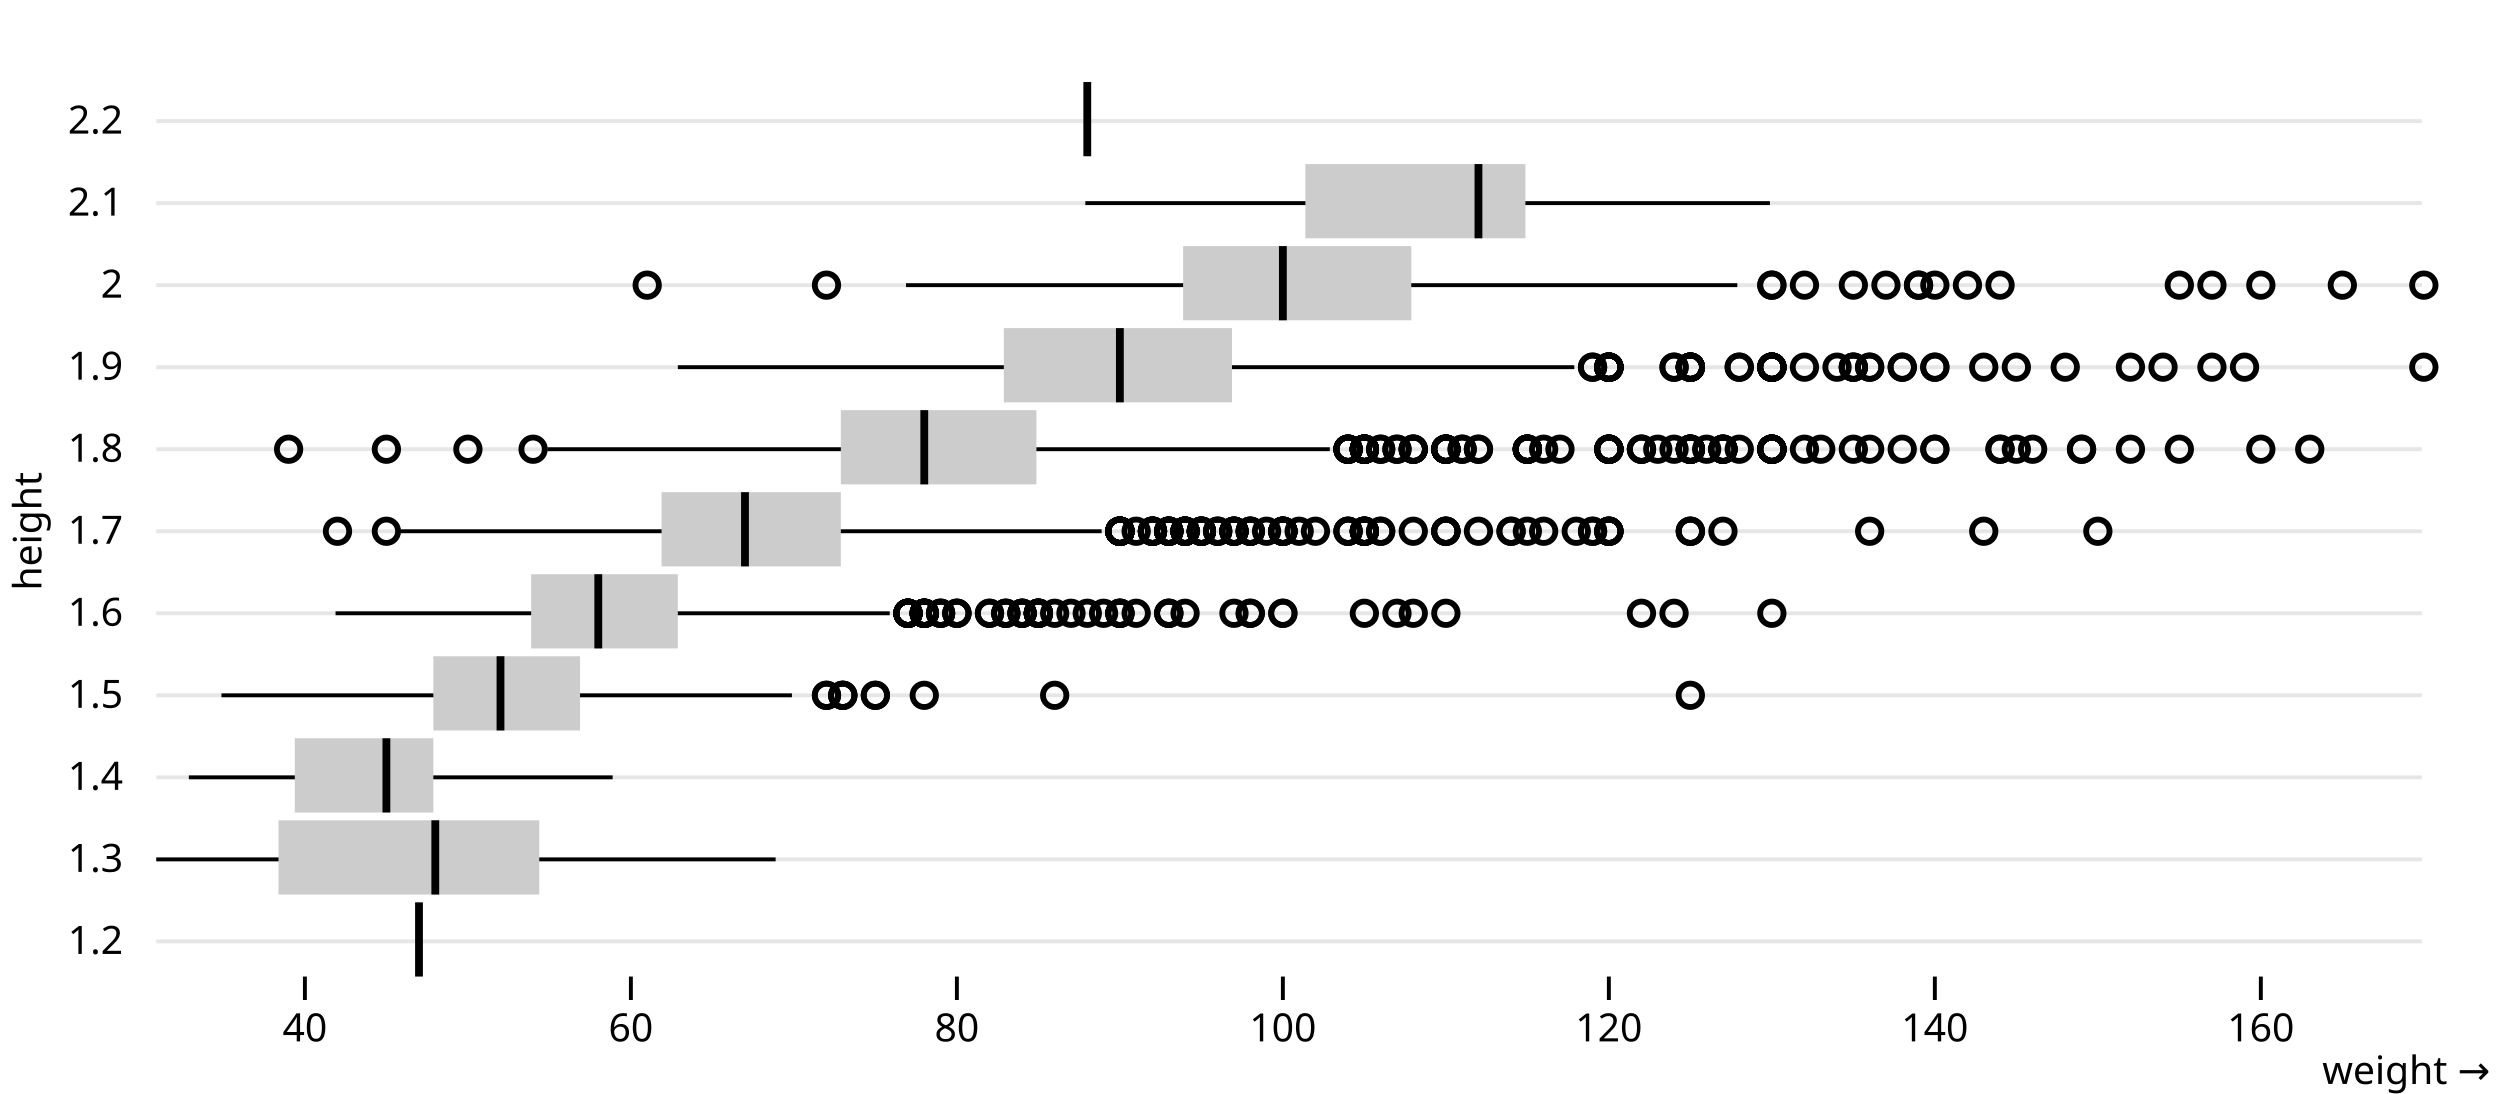
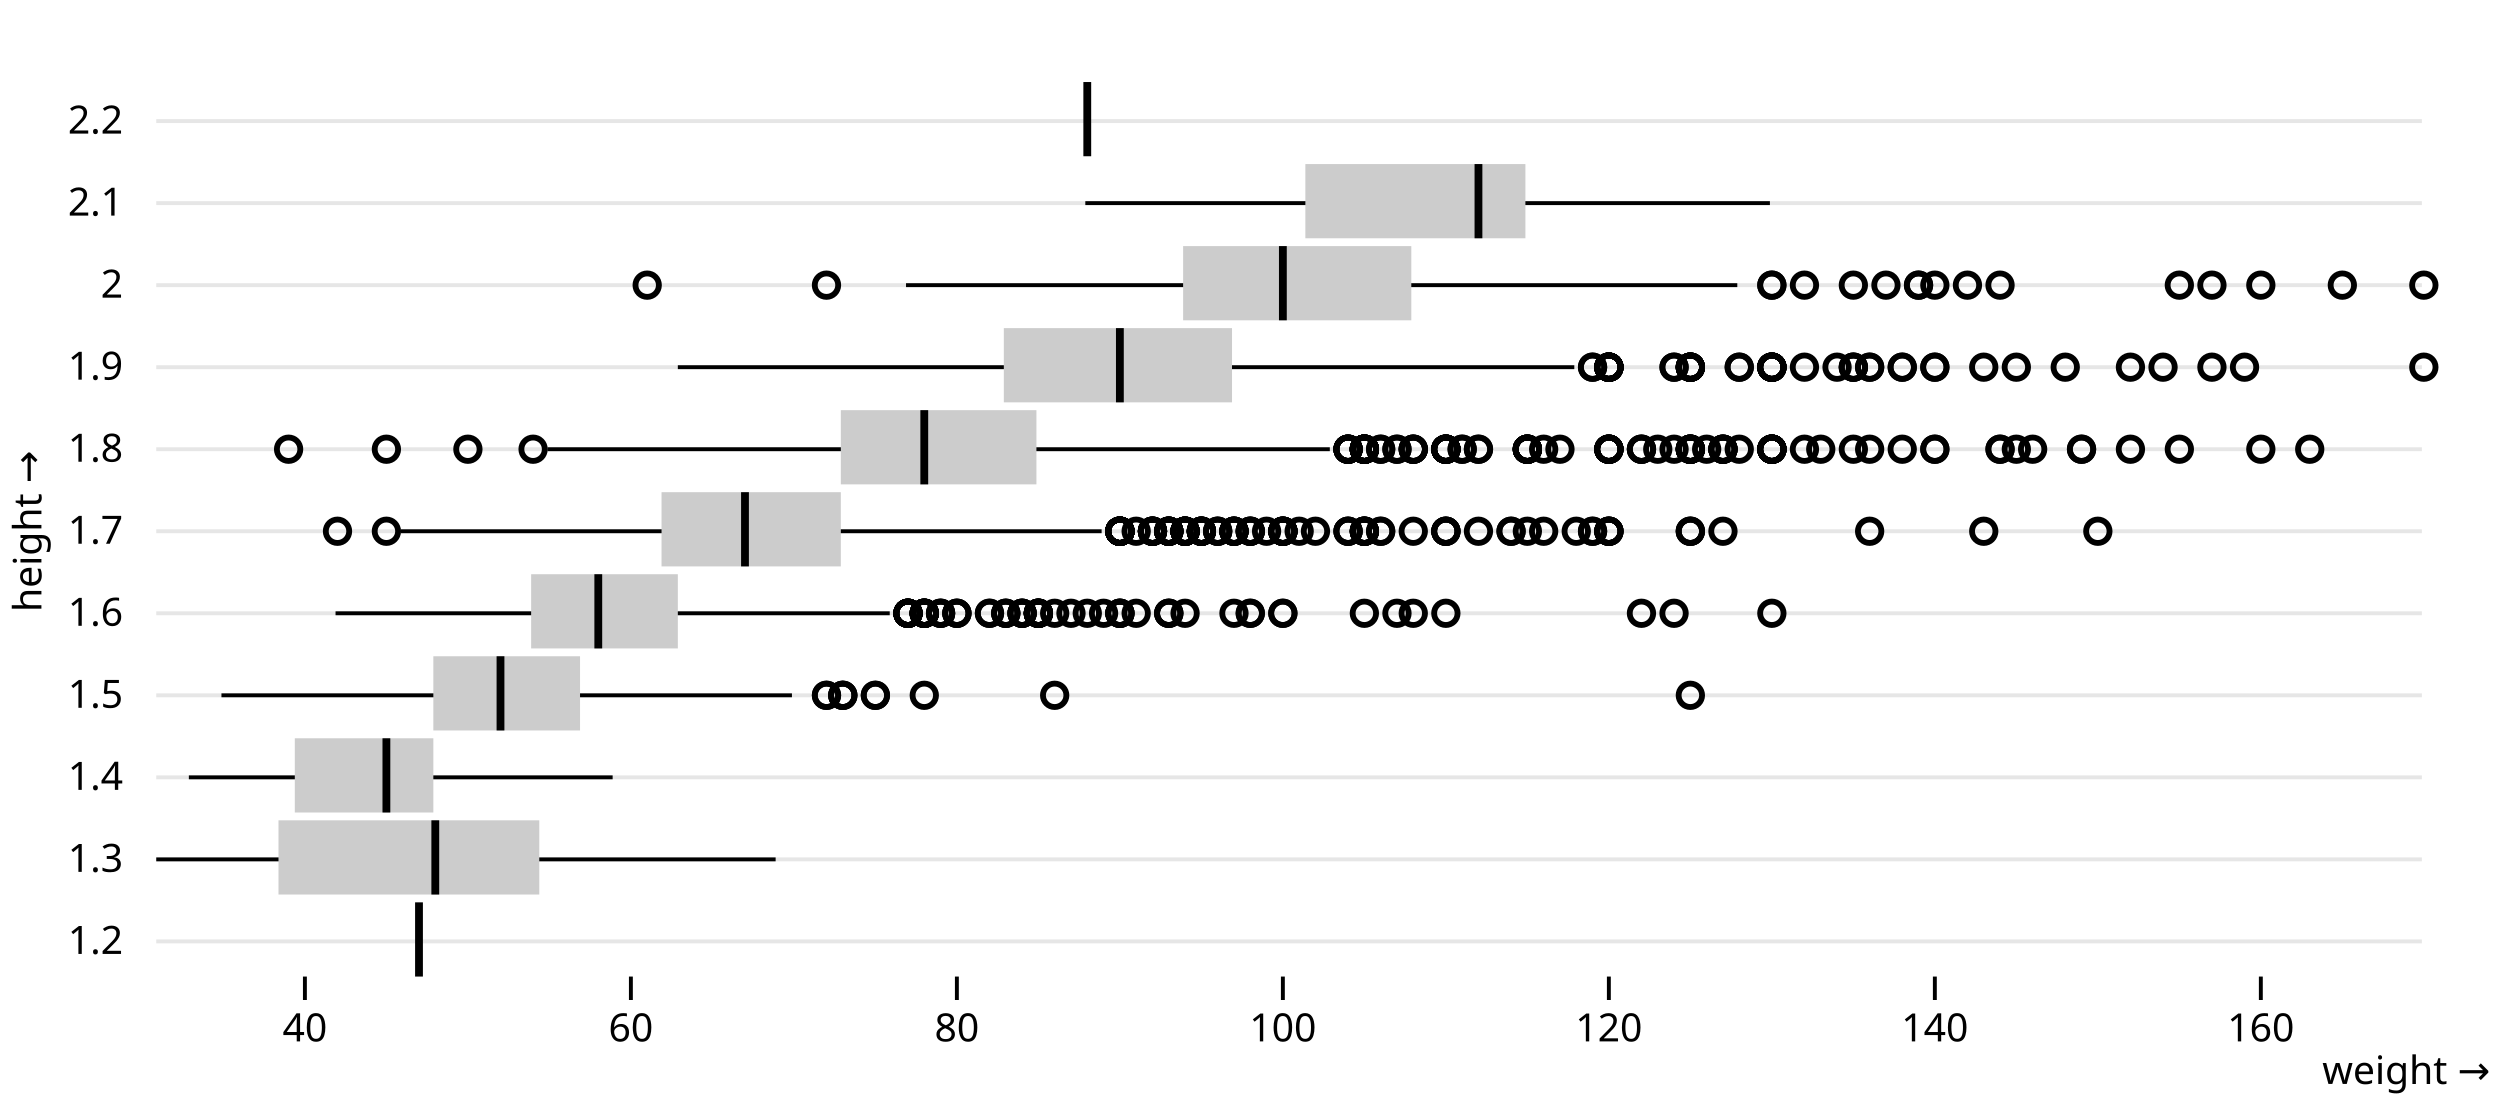
<svg xmlns="http://www.w3.org/2000/svg" class="plot" fill="currentColor" font-family="system-ui, sans-serif" font-size="10" text-anchor="middle" width="640" height="280" viewBox="0 0 640 280">
  <style>
    .plot {
      display: block;
      background: white;
      height: auto;
      height: intrinsic;
      max-width: 100%;
    }

    .plot text,
    .plot tspan {
      white-space: pre;
    }
  </style>
  <g aria-label="fy-grid" transform="translate(0,0.5)">
    <g stroke="currentColor" stroke-opacity="0.1" transform="translate(0,1)">
      <line x1="40" x2="620" y1="29.5" y2="29.5" />
    </g>
    <g stroke="currentColor" stroke-opacity="0.1" transform="translate(0,22)">
      <line x1="40" x2="620" y1="29.5" y2="29.5" />
    </g>
    <g stroke="currentColor" stroke-opacity="0.1" transform="translate(0,43)">
      <line x1="40" x2="620" y1="29.5" y2="29.5" />
    </g>
    <g stroke="currentColor" stroke-opacity="0.1" transform="translate(0,64)">
      <line x1="40" x2="620" y1="29.5" y2="29.5" />
    </g>
    <g stroke="currentColor" stroke-opacity="0.1" transform="translate(0,85)">
      <line x1="40" x2="620" y1="29.5" y2="29.5" />
    </g>
    <g stroke="currentColor" stroke-opacity="0.1" transform="translate(0,106)">
      <line x1="40" x2="620" y1="29.5" y2="29.5" />
    </g>
    <g stroke="currentColor" stroke-opacity="0.1" transform="translate(0,127)">
      <line x1="40" x2="620" y1="29.5" y2="29.5" />
    </g>
    <g stroke="currentColor" stroke-opacity="0.1" transform="translate(0,148)">
      <line x1="40" x2="620" y1="29.5" y2="29.5" />
    </g>
    <g stroke="currentColor" stroke-opacity="0.1" transform="translate(0,169)">
      <line x1="40" x2="620" y1="29.5" y2="29.5" />
    </g>
    <g stroke="currentColor" stroke-opacity="0.1" transform="translate(0,190)">
      <line x1="40" x2="620" y1="29.5" y2="29.5" />
    </g>
    <g stroke="currentColor" stroke-opacity="0.1" transform="translate(0,211)">
      <line x1="40" x2="620" y1="29.5" y2="29.5" />
    </g>
  </g>
  <g aria-label="fy-axis tick label" transform="translate(-8.5,0.5)">
    <g text-anchor="end" font-variant="tabular-nums" transform="translate(0,1)">
      <text y="0.32em" transform="translate(40,29.5)">2.2</text>
    </g>
    <g text-anchor="end" font-variant="tabular-nums" transform="translate(0,22)">
      <text y="0.32em" transform="translate(40,29.5)">2.1</text>
    </g>
    <g text-anchor="end" font-variant="tabular-nums" transform="translate(0,43)">
      <text y="0.32em" transform="translate(40,29.5)">2</text>
    </g>
    <g text-anchor="end" font-variant="tabular-nums" transform="translate(0,64)">
      <text y="0.32em" transform="translate(40,29.5)">1.9</text>
    </g>
    <g text-anchor="end" font-variant="tabular-nums" transform="translate(0,85)">
      <text y="0.32em" transform="translate(40,29.5)">1.8</text>
    </g>
    <g text-anchor="end" font-variant="tabular-nums" transform="translate(0,106)">
      <text y="0.32em" transform="translate(40,29.5)">1.7</text>
    </g>
    <g text-anchor="end" font-variant="tabular-nums" transform="translate(0,127)">
      <text y="0.32em" transform="translate(40,29.5)">1.6</text>
    </g>
    <g text-anchor="end" font-variant="tabular-nums" transform="translate(0,148)">
      <text y="0.32em" transform="translate(40,29.5)">1.5</text>
    </g>
    <g text-anchor="end" font-variant="tabular-nums" transform="translate(0,169)">
      <text y="0.32em" transform="translate(40,29.5)">1.4</text>
    </g>
    <g text-anchor="end" font-variant="tabular-nums" transform="translate(0,190)">
      <text y="0.32em" transform="translate(40,29.5)">1.3</text>
    </g>
    <g text-anchor="end" font-variant="tabular-nums" transform="translate(0,211)">
      <text y="0.32em" transform="translate(40,29.5)">1.2</text>
    </g>
  </g>
  <g aria-label="fy-axis label" transform="translate(-36.5,0.5)">
-     <text y="0.71em" transform="translate(40,135.5) rotate(-90)">height</text>
+     <text y="0.71em" transform="translate(40,135.5) rotate(-90)">height →</text>
  </g>
  <g aria-label="x-axis tick" transform="translate(0.5,0)">
    <g fill="none" stroke="currentColor" transform="translate(0,211)">
      <path transform="translate(77.55396,39)" d="M0,0L0,6" />
      <path transform="translate(161.0072,39)" d="M0,0L0,6" />
      <path transform="translate(244.4604,39)" d="M0,0L0,6" />
      <path transform="translate(327.9137,39)" d="M0,0L0,6" />
      <path transform="translate(411.3669,39)" d="M0,0L0,6" />
      <path transform="translate(494.8201,39)" d="M0,0L0,6" />
      <path transform="translate(578.2734,39)" d="M0,0L0,6" />
    </g>
  </g>
  <g aria-label="x-axis tick label" transform="translate(0.5,9.5)">
    <g font-variant="tabular-nums" transform="translate(0,211)">
      <text y="0.71em" transform="translate(77.55396,39)">40</text>
      <text y="0.71em" transform="translate(161.0072,39)">60</text>
      <text y="0.71em" transform="translate(244.4604,39)">80</text>
      <text y="0.71em" transform="translate(327.9137,39)">100</text>
      <text y="0.71em" transform="translate(411.3669,39)">120</text>
      <text y="0.71em" transform="translate(494.8201,39)">140</text>
      <text y="0.71em" transform="translate(578.2734,39)">160</text>
    </g>
  </g>
  <g aria-label="x-axis label" text-anchor="end" transform="translate(17.5,27.5)">
    <text transform="translate(620,250)">weight →</text>
  </g>
  <g aria-label="rule" transform="translate(0,0.5)">
    <g stroke="currentColor" transform="translate(0,1)">
      <line x1="277.842" x2="277.842" y1="29.5" y2="29.5" />
    </g>
    <g stroke="currentColor" transform="translate(0,22)">
      <line x1="277.842" x2="453.094" y1="29.5" y2="29.5" />
    </g>
    <g stroke="currentColor" transform="translate(0,43)">
      <line x1="231.942" x2="444.748" y1="29.5" y2="29.5" />
    </g>
    <g stroke="currentColor" transform="translate(0,64)">
      <line x1="173.525" x2="403.022" y1="29.5" y2="29.5" />
    </g>
    <g stroke="currentColor" transform="translate(0,85)">
      <line x1="140.144" x2="340.432" y1="29.5" y2="29.5" />
    </g>
    <g stroke="currentColor" transform="translate(0,106)">
      <line x1="102.59" x2="282.014" y1="29.5" y2="29.5" />
    </g>
    <g stroke="currentColor" transform="translate(0,127)">
      <line x1="85.899" x2="227.77" y1="29.5" y2="29.5" />
    </g>
    <g stroke="currentColor" transform="translate(0,148)">
      <line x1="56.691" x2="202.734" y1="29.5" y2="29.5" />
    </g>
    <g stroke="currentColor" transform="translate(0,169)">
      <line x1="48.345" x2="156.835" y1="29.5" y2="29.5" />
    </g>
    <g stroke="currentColor" transform="translate(0,190)">
      <line x1="40" x2="198.561" y1="29.5" y2="29.5" />
    </g>
    <g stroke="currentColor" transform="translate(0,211)">
      <line x1="106.763" x2="106.763" y1="29.5" y2="29.5" />
    </g>
  </g>
  <g aria-label="bar">
    <g fill="#ccc" transform="translate(0,1)">
      <rect x="277.842" width="0" y="20" height="19" />
    </g>
    <g fill="#ccc" transform="translate(0,22)">
      <rect x="334.173" width="56.331" y="20" height="19" />
    </g>
    <g fill="#ccc" transform="translate(0,43)">
      <rect x="302.878" width="58.417" y="20" height="19" />
    </g>
    <g fill="#ccc" transform="translate(0,64)">
      <rect x="256.978" width="58.417" y="20" height="19" />
    </g>
    <g fill="#ccc" transform="translate(0,85)">
      <rect x="215.252" width="50.072" y="20" height="19" />
    </g>
    <g fill="#ccc" transform="translate(0,106)">
      <rect x="169.353" width="45.899" y="20" height="19" />
    </g>
    <g fill="#ccc" transform="translate(0,127)">
      <rect x="135.971" width="37.554" y="20" height="19" />
    </g>
    <g fill="#ccc" transform="translate(0,148)">
      <rect x="110.935" width="37.554" y="20" height="19" />
    </g>
    <g fill="#ccc" transform="translate(0,169)">
      <rect x="75.468" width="35.468" y="20" height="19" />
    </g>
    <g fill="#ccc" transform="translate(0,190)">
      <rect x="71.295" width="66.763" y="20" height="19" />
    </g>
    <g fill="#ccc" transform="translate(0,211)">
      <rect x="106.763" width="0" y="20" height="19" />
    </g>
  </g>
  <g aria-label="tick" transform="translate(0.5,0)">
    <g stroke="currentColor" stroke-width="2" transform="translate(0,1)">
      <line x1="277.842" x2="277.842" y1="20" y2="39" />
    </g>
    <g stroke="currentColor" stroke-width="2" transform="translate(0,22)">
      <line x1="377.986" x2="377.986" y1="20" y2="39" />
    </g>
    <g stroke="currentColor" stroke-width="2" transform="translate(0,43)">
      <line x1="327.914" x2="327.914" y1="20" y2="39" />
    </g>
    <g stroke="currentColor" stroke-width="2" transform="translate(0,64)">
      <line x1="286.187" x2="286.187" y1="20" y2="39" />
    </g>
    <g stroke="currentColor" stroke-width="2" transform="translate(0,85)">
      <line x1="236.115" x2="236.115" y1="20" y2="39" />
    </g>
    <g stroke="currentColor" stroke-width="2" transform="translate(0,106)">
      <line x1="190.216" x2="190.216" y1="20" y2="39" />
    </g>
    <g stroke="currentColor" stroke-width="2" transform="translate(0,127)">
      <line x1="152.662" x2="152.662" y1="20" y2="39" />
    </g>
    <g stroke="currentColor" stroke-width="2" transform="translate(0,148)">
      <line x1="127.626" x2="127.626" y1="20" y2="39" />
    </g>
    <g stroke="currentColor" stroke-width="2" transform="translate(0,169)">
      <line x1="98.417" x2="98.417" y1="20" y2="39" />
    </g>
    <g stroke="currentColor" stroke-width="2" transform="translate(0,190)">
      <line x1="110.935" x2="110.935" y1="20" y2="39" />
    </g>
    <g stroke="currentColor" stroke-width="2" transform="translate(0,211)">
      <line x1="106.763" x2="106.763" y1="20" y2="39" />
    </g>
  </g>
  <g aria-label="dot" transform="translate(0.5,0.5)">
    <g fill="none" stroke="currentColor" stroke-width="1.5" transform="translate(0,43)">
      <circle cx="453.094" cy="29.5" r="3" />
      <circle cx="490.647" cy="29.5" r="3" />
      <circle cx="620" cy="29.5" r="3" />
      <circle cx="557.41" cy="29.5" r="3" />
      <circle cx="482.302" cy="29.5" r="3" />
      <circle cx="599.137" cy="29.5" r="3" />
      <circle cx="511.511" cy="29.5" r="3" />
      <circle cx="165.18" cy="29.5" r="3" />
      <circle cx="453.094" cy="29.5" r="3" />
      <circle cx="211.079" cy="29.5" r="3" />
      <circle cx="565.755" cy="29.5" r="3" />
      <circle cx="578.273" cy="29.5" r="3" />
      <circle cx="490.647" cy="29.5" r="3" />
      <circle cx="494.82" cy="29.5" r="3" />
      <circle cx="503.165" cy="29.5" r="3" />
      <circle cx="473.957" cy="29.5" r="3" />
      <circle cx="461.439" cy="29.5" r="3" />
    </g>
    <g fill="none" stroke="currentColor" stroke-width="1.5" transform="translate(0,64)">
      <circle cx="461.439" cy="29.5" r="3" />
      <circle cx="432.23" cy="29.5" r="3" />
      <circle cx="486.475" cy="29.5" r="3" />
      <circle cx="478.129" cy="29.5" r="3" />
      <circle cx="432.23" cy="29.5" r="3" />
      <circle cx="411.367" cy="29.5" r="3" />
      <circle cx="473.957" cy="29.5" r="3" />
      <circle cx="453.094" cy="29.5" r="3" />
      <circle cx="620" cy="29.5" r="3" />
      <circle cx="494.82" cy="29.5" r="3" />
      <circle cx="515.683" cy="29.5" r="3" />
      <circle cx="432.23" cy="29.5" r="3" />
      <circle cx="494.82" cy="29.5" r="3" />
      <circle cx="444.748" cy="29.5" r="3" />
      <circle cx="411.367" cy="29.5" r="3" />
      <circle cx="411.367" cy="29.5" r="3" />
      <circle cx="453.094" cy="29.5" r="3" />
      <circle cx="432.23" cy="29.5" r="3" />
      <circle cx="432.23" cy="29.5" r="3" />
      <circle cx="411.367" cy="29.5" r="3" />
      <circle cx="432.23" cy="29.5" r="3" />
      <circle cx="453.094" cy="29.5" r="3" />
      <circle cx="432.23" cy="29.5" r="3" />
      <circle cx="411.367" cy="29.5" r="3" />
      <circle cx="411.367" cy="29.5" r="3" />
      <circle cx="411.367" cy="29.5" r="3" />
      <circle cx="486.475" cy="29.5" r="3" />
      <circle cx="528.201" cy="29.5" r="3" />
      <circle cx="565.755" cy="29.5" r="3" />
      <circle cx="478.129" cy="29.5" r="3" />
      <circle cx="507.338" cy="29.5" r="3" />
      <circle cx="407.194" cy="29.5" r="3" />
      <circle cx="411.367" cy="29.5" r="3" />
      <circle cx="473.957" cy="29.5" r="3" />
      <circle cx="453.094" cy="29.5" r="3" />
      <circle cx="453.094" cy="29.5" r="3" />
      <circle cx="411.367" cy="29.5" r="3" />
      <circle cx="453.094" cy="29.5" r="3" />
      <circle cx="453.094" cy="29.5" r="3" />
      <circle cx="411.367" cy="29.5" r="3" />
      <circle cx="407.194" cy="29.5" r="3" />
      <circle cx="411.367" cy="29.5" r="3" />
      <circle cx="574.101" cy="29.5" r="3" />
      <circle cx="453.094" cy="29.5" r="3" />
      <circle cx="453.094" cy="29.5" r="3" />
      <circle cx="544.892" cy="29.5" r="3" />
      <circle cx="428.058" cy="29.5" r="3" />
      <circle cx="469.784" cy="29.5" r="3" />
      <circle cx="453.094" cy="29.5" r="3" />
      <circle cx="432.23" cy="29.5" r="3" />
      <circle cx="428.058" cy="29.5" r="3" />
      <circle cx="432.23" cy="29.5" r="3" />
      <circle cx="553.237" cy="29.5" r="3" />
      <circle cx="473.957" cy="29.5" r="3" />
      <circle cx="411.367" cy="29.5" r="3" />
      <circle cx="444.748" cy="29.5" r="3" />
      <circle cx="411.367" cy="29.5" r="3" />
    </g>
    <g fill="none" stroke="currentColor" stroke-width="1.5" transform="translate(0,85)">
      <circle cx="453.094" cy="29.5" r="3" />
      <circle cx="511.511" cy="29.5" r="3" />
      <circle cx="390.504" cy="29.5" r="3" />
      <circle cx="432.23" cy="29.5" r="3" />
      <circle cx="369.64" cy="29.5" r="3" />
      <circle cx="348.777" cy="29.5" r="3" />
      <circle cx="532.374" cy="29.5" r="3" />
      <circle cx="357.122" cy="29.5" r="3" />
      <circle cx="369.64" cy="29.5" r="3" />
      <circle cx="348.777" cy="29.5" r="3" />
      <circle cx="369.64" cy="29.5" r="3" />
      <circle cx="344.604" cy="29.5" r="3" />
      <circle cx="348.777" cy="29.5" r="3" />
      <circle cx="73.381" cy="29.5" r="3" />
      <circle cx="494.82" cy="29.5" r="3" />
      <circle cx="344.604" cy="29.5" r="3" />
      <circle cx="453.094" cy="29.5" r="3" />
      <circle cx="390.504" cy="29.5" r="3" />
      <circle cx="411.367" cy="29.5" r="3" />
      <circle cx="390.504" cy="29.5" r="3" />
      <circle cx="390.504" cy="29.5" r="3" />
      <circle cx="432.23" cy="29.5" r="3" />
      <circle cx="361.295" cy="29.5" r="3" />
      <circle cx="453.094" cy="29.5" r="3" />
      <circle cx="578.273" cy="29.5" r="3" />
      <circle cx="411.367" cy="29.5" r="3" />
      <circle cx="432.23" cy="29.5" r="3" />
      <circle cx="348.777" cy="29.5" r="3" />
      <circle cx="369.64" cy="29.5" r="3" />
      <circle cx="453.094" cy="29.5" r="3" />
      <circle cx="411.367" cy="29.5" r="3" />
      <circle cx="440.576" cy="29.5" r="3" />
      <circle cx="590.791" cy="29.5" r="3" />
      <circle cx="557.41" cy="29.5" r="3" />
      <circle cx="348.777" cy="29.5" r="3" />
      <circle cx="348.777" cy="29.5" r="3" />
      <circle cx="390.504" cy="29.5" r="3" />
      <circle cx="486.475" cy="29.5" r="3" />
      <circle cx="440.576" cy="29.5" r="3" />
      <circle cx="511.511" cy="29.5" r="3" />
      <circle cx="119.281" cy="29.5" r="3" />
      <circle cx="453.094" cy="29.5" r="3" />
      <circle cx="473.957" cy="29.5" r="3" />
      <circle cx="515.683" cy="29.5" r="3" />
      <circle cx="453.094" cy="29.5" r="3" />
      <circle cx="432.23" cy="29.5" r="3" />
      <circle cx="453.094" cy="29.5" r="3" />
      <circle cx="478.129" cy="29.5" r="3" />
      <circle cx="369.64" cy="29.5" r="3" />
      <circle cx="453.094" cy="29.5" r="3" />
      <circle cx="348.777" cy="29.5" r="3" />
      <circle cx="369.64" cy="29.5" r="3" />
      <circle cx="411.367" cy="29.5" r="3" />
      <circle cx="135.971" cy="29.5" r="3" />
      <circle cx="432.23" cy="29.5" r="3" />
      <circle cx="369.64" cy="29.5" r="3" />
      <circle cx="369.64" cy="29.5" r="3" />
      <circle cx="398.849" cy="29.5" r="3" />
      <circle cx="344.604" cy="29.5" r="3" />
      <circle cx="440.576" cy="29.5" r="3" />
      <circle cx="465.612" cy="29.5" r="3" />
      <circle cx="361.295" cy="29.5" r="3" />
      <circle cx="390.504" cy="29.5" r="3" />
      <circle cx="390.504" cy="29.5" r="3" />
      <circle cx="390.504" cy="29.5" r="3" />
      <circle cx="394.676" cy="29.5" r="3" />
      <circle cx="357.122" cy="29.5" r="3" />
      <circle cx="432.23" cy="29.5" r="3" />
      <circle cx="411.367" cy="29.5" r="3" />
      <circle cx="369.64" cy="29.5" r="3" />
      <circle cx="352.95" cy="29.5" r="3" />
      <circle cx="377.986" cy="29.5" r="3" />
      <circle cx="532.374" cy="29.5" r="3" />
      <circle cx="344.604" cy="29.5" r="3" />
      <circle cx="344.604" cy="29.5" r="3" />
      <circle cx="348.777" cy="29.5" r="3" />
      <circle cx="348.777" cy="29.5" r="3" />
      <circle cx="432.23" cy="29.5" r="3" />
      <circle cx="377.986" cy="29.5" r="3" />
      <circle cx="348.777" cy="29.5" r="3" />
      <circle cx="348.777" cy="29.5" r="3" />
      <circle cx="344.604" cy="29.5" r="3" />
      <circle cx="436.403" cy="29.5" r="3" />
      <circle cx="453.094" cy="29.5" r="3" />
      <circle cx="419.712" cy="29.5" r="3" />
      <circle cx="453.094" cy="29.5" r="3" />
      <circle cx="369.64" cy="29.5" r="3" />
      <circle cx="453.094" cy="29.5" r="3" />
      <circle cx="440.576" cy="29.5" r="3" />
      <circle cx="352.95" cy="29.5" r="3" />
      <circle cx="373.813" cy="29.5" r="3" />
      <circle cx="419.712" cy="29.5" r="3" />
      <circle cx="544.892" cy="29.5" r="3" />
      <circle cx="361.295" cy="29.5" r="3" />
      <circle cx="348.777" cy="29.5" r="3" />
      <circle cx="519.856" cy="29.5" r="3" />
      <circle cx="344.604" cy="29.5" r="3" />
      <circle cx="461.439" cy="29.5" r="3" />
      <circle cx="348.777" cy="29.5" r="3" />
      <circle cx="453.094" cy="29.5" r="3" />
      <circle cx="440.576" cy="29.5" r="3" />
      <circle cx="348.777" cy="29.5" r="3" />
      <circle cx="444.748" cy="29.5" r="3" />
      <circle cx="361.295" cy="29.5" r="3" />
      <circle cx="390.504" cy="29.5" r="3" />
      <circle cx="411.367" cy="29.5" r="3" />
      <circle cx="428.058" cy="29.5" r="3" />
      <circle cx="419.712" cy="29.5" r="3" />
      <circle cx="348.777" cy="29.5" r="3" />
      <circle cx="432.23" cy="29.5" r="3" />
      <circle cx="411.367" cy="29.5" r="3" />
      <circle cx="369.64" cy="29.5" r="3" />
      <circle cx="98.417" cy="29.5" r="3" />
      <circle cx="423.885" cy="29.5" r="3" />
      <circle cx="348.777" cy="29.5" r="3" />
      <circle cx="373.813" cy="29.5" r="3" />
      <circle cx="494.82" cy="29.5" r="3" />
      <circle cx="348.777" cy="29.5" r="3" />
      <circle cx="411.367" cy="29.5" r="3" />
    </g>
    <g fill="none" stroke="currentColor" stroke-width="1.5" transform="translate(0,106)">
      <circle cx="411.367" cy="29.5" r="3" />
      <circle cx="294.532" cy="29.5" r="3" />
      <circle cx="302.878" cy="29.5" r="3" />
      <circle cx="307.05" cy="29.5" r="3" />
      <circle cx="298.705" cy="29.5" r="3" />
      <circle cx="302.878" cy="29.5" r="3" />
      <circle cx="286.187" cy="29.5" r="3" />
      <circle cx="332.086" cy="29.5" r="3" />
      <circle cx="411.367" cy="29.5" r="3" />
      <circle cx="315.396" cy="29.5" r="3" />
      <circle cx="286.187" cy="29.5" r="3" />
      <circle cx="307.05" cy="29.5" r="3" />
      <circle cx="307.05" cy="29.5" r="3" />
      <circle cx="286.187" cy="29.5" r="3" />
      <circle cx="294.532" cy="29.5" r="3" />
      <circle cx="307.05" cy="29.5" r="3" />
      <circle cx="348.777" cy="29.5" r="3" />
      <circle cx="315.396" cy="29.5" r="3" />
      <circle cx="307.05" cy="29.5" r="3" />
      <circle cx="403.022" cy="29.5" r="3" />
      <circle cx="377.986" cy="29.5" r="3" />
      <circle cx="307.05" cy="29.5" r="3" />
      <circle cx="336.259" cy="29.5" r="3" />
      <circle cx="298.705" cy="29.5" r="3" />
      <circle cx="348.777" cy="29.5" r="3" />
      <circle cx="323.741" cy="29.5" r="3" />
      <circle cx="286.187" cy="29.5" r="3" />
      <circle cx="432.23" cy="29.5" r="3" />
      <circle cx="298.705" cy="29.5" r="3" />
      <circle cx="302.878" cy="29.5" r="3" />
      <circle cx="315.396" cy="29.5" r="3" />
      <circle cx="294.532" cy="29.5" r="3" />
      <circle cx="298.705" cy="29.5" r="3" />
      <circle cx="307.05" cy="29.5" r="3" />
      <circle cx="298.705" cy="29.5" r="3" />
      <circle cx="302.878" cy="29.5" r="3" />
      <circle cx="348.777" cy="29.5" r="3" />
      <circle cx="311.223" cy="29.5" r="3" />
      <circle cx="327.914" cy="29.5" r="3" />
      <circle cx="327.914" cy="29.5" r="3" />
      <circle cx="286.187" cy="29.5" r="3" />
      <circle cx="286.187" cy="29.5" r="3" />
      <circle cx="311.223" cy="29.5" r="3" />
      <circle cx="286.187" cy="29.5" r="3" />
      <circle cx="294.532" cy="29.5" r="3" />
      <circle cx="344.604" cy="29.5" r="3" />
      <circle cx="286.187" cy="29.5" r="3" />
      <circle cx="407.194" cy="29.5" r="3" />
      <circle cx="286.187" cy="29.5" r="3" />
      <circle cx="286.187" cy="29.5" r="3" />
      <circle cx="440.576" cy="29.5" r="3" />
      <circle cx="290.36" cy="29.5" r="3" />
      <circle cx="85.899" cy="29.5" r="3" />
      <circle cx="286.187" cy="29.5" r="3" />
      <circle cx="327.914" cy="29.5" r="3" />
      <circle cx="302.878" cy="29.5" r="3" />
      <circle cx="348.777" cy="29.5" r="3" />
      <circle cx="361.295" cy="29.5" r="3" />
      <circle cx="311.223" cy="29.5" r="3" />
      <circle cx="390.504" cy="29.5" r="3" />
      <circle cx="302.878" cy="29.5" r="3" />
      <circle cx="286.187" cy="29.5" r="3" />
      <circle cx="352.95" cy="29.5" r="3" />
      <circle cx="298.705" cy="29.5" r="3" />
      <circle cx="327.914" cy="29.5" r="3" />
      <circle cx="369.64" cy="29.5" r="3" />
      <circle cx="294.532" cy="29.5" r="3" />
      <circle cx="348.777" cy="29.5" r="3" />
      <circle cx="294.532" cy="29.5" r="3" />
      <circle cx="315.396" cy="29.5" r="3" />
      <circle cx="352.95" cy="29.5" r="3" />
      <circle cx="319.568" cy="29.5" r="3" />
      <circle cx="315.396" cy="29.5" r="3" />
      <circle cx="394.676" cy="29.5" r="3" />
      <circle cx="369.64" cy="29.5" r="3" />
      <circle cx="286.187" cy="29.5" r="3" />
      <circle cx="286.187" cy="29.5" r="3" />
      <circle cx="286.187" cy="29.5" r="3" />
      <circle cx="369.64" cy="29.5" r="3" />
      <circle cx="386.331" cy="29.5" r="3" />
      <circle cx="478.129" cy="29.5" r="3" />
      <circle cx="294.532" cy="29.5" r="3" />
      <circle cx="307.05" cy="29.5" r="3" />
      <circle cx="327.914" cy="29.5" r="3" />
      <circle cx="286.187" cy="29.5" r="3" />
      <circle cx="327.914" cy="29.5" r="3" />
      <circle cx="411.367" cy="29.5" r="3" />
      <circle cx="286.187" cy="29.5" r="3" />
      <circle cx="286.187" cy="29.5" r="3" />
      <circle cx="294.532" cy="29.5" r="3" />
      <circle cx="286.187" cy="29.5" r="3" />
      <circle cx="407.194" cy="29.5" r="3" />
      <circle cx="432.23" cy="29.5" r="3" />
      <circle cx="302.878" cy="29.5" r="3" />
      <circle cx="315.396" cy="29.5" r="3" />
      <circle cx="298.705" cy="29.5" r="3" />
      <circle cx="319.568" cy="29.5" r="3" />
      <circle cx="327.914" cy="29.5" r="3" />
      <circle cx="307.05" cy="29.5" r="3" />
      <circle cx="98.417" cy="29.5" r="3" />
      <circle cx="319.568" cy="29.5" r="3" />
      <circle cx="286.187" cy="29.5" r="3" />
      <circle cx="286.187" cy="29.5" r="3" />
      <circle cx="302.878" cy="29.5" r="3" />
      <circle cx="327.914" cy="29.5" r="3" />
      <circle cx="507.338" cy="29.5" r="3" />
      <circle cx="344.604" cy="29.5" r="3" />
      <circle cx="298.705" cy="29.5" r="3" />
      <circle cx="302.878" cy="29.5" r="3" />
      <circle cx="302.878" cy="29.5" r="3" />
      <circle cx="411.367" cy="29.5" r="3" />
      <circle cx="319.568" cy="29.5" r="3" />
      <circle cx="344.604" cy="29.5" r="3" />
      <circle cx="302.878" cy="29.5" r="3" />
      <circle cx="432.23" cy="29.5" r="3" />
      <circle cx="298.705" cy="29.5" r="3" />
      <circle cx="286.187" cy="29.5" r="3" />
      <circle cx="302.878" cy="29.5" r="3" />
      <circle cx="348.777" cy="29.5" r="3" />
      <circle cx="386.331" cy="29.5" r="3" />
      <circle cx="411.367" cy="29.5" r="3" />
      <circle cx="369.64" cy="29.5" r="3" />
      <circle cx="536.547" cy="29.5" r="3" />
      <circle cx="348.777" cy="29.5" r="3" />
    </g>
    <g fill="none" stroke="currentColor" stroke-width="1.5" transform="translate(0,127)">
      <circle cx="265.324" cy="29.5" r="3" />
      <circle cx="252.806" cy="29.5" r="3" />
      <circle cx="265.324" cy="29.5" r="3" />
      <circle cx="231.942" cy="29.5" r="3" />
      <circle cx="273.669" cy="29.5" r="3" />
      <circle cx="244.46" cy="29.5" r="3" />
      <circle cx="231.942" cy="29.5" r="3" />
      <circle cx="319.568" cy="29.5" r="3" />
      <circle cx="290.36" cy="29.5" r="3" />
      <circle cx="231.942" cy="29.5" r="3" />
      <circle cx="286.187" cy="29.5" r="3" />
      <circle cx="286.187" cy="29.5" r="3" />
      <circle cx="319.568" cy="29.5" r="3" />
      <circle cx="240.288" cy="29.5" r="3" />
      <circle cx="298.705" cy="29.5" r="3" />
      <circle cx="236.115" cy="29.5" r="3" />
      <circle cx="256.978" cy="29.5" r="3" />
      <circle cx="298.705" cy="29.5" r="3" />
      <circle cx="302.878" cy="29.5" r="3" />
      <circle cx="236.115" cy="29.5" r="3" />
      <circle cx="231.942" cy="29.5" r="3" />
      <circle cx="231.942" cy="29.5" r="3" />
      <circle cx="286.187" cy="29.5" r="3" />
      <circle cx="298.705" cy="29.5" r="3" />
      <circle cx="265.324" cy="29.5" r="3" />
      <circle cx="348.777" cy="29.5" r="3" />
      <circle cx="256.978" cy="29.5" r="3" />
      <circle cx="265.324" cy="29.5" r="3" />
      <circle cx="231.942" cy="29.5" r="3" />
      <circle cx="236.115" cy="29.5" r="3" />
      <circle cx="236.115" cy="29.5" r="3" />
      <circle cx="252.806" cy="29.5" r="3" />
      <circle cx="327.914" cy="29.5" r="3" />
      <circle cx="244.46" cy="29.5" r="3" />
      <circle cx="453.094" cy="29.5" r="3" />
      <circle cx="419.712" cy="29.5" r="3" />
      <circle cx="236.115" cy="29.5" r="3" />
      <circle cx="265.324" cy="29.5" r="3" />
      <circle cx="236.115" cy="29.5" r="3" />
      <circle cx="269.496" cy="29.5" r="3" />
      <circle cx="231.942" cy="29.5" r="3" />
      <circle cx="327.914" cy="29.5" r="3" />
      <circle cx="244.46" cy="29.5" r="3" />
      <circle cx="231.942" cy="29.5" r="3" />
      <circle cx="236.115" cy="29.5" r="3" />
      <circle cx="261.151" cy="29.5" r="3" />
      <circle cx="256.978" cy="29.5" r="3" />
      <circle cx="265.324" cy="29.5" r="3" />
      <circle cx="361.295" cy="29.5" r="3" />
      <circle cx="265.324" cy="29.5" r="3" />
      <circle cx="231.942" cy="29.5" r="3" />
      <circle cx="231.942" cy="29.5" r="3" />
      <circle cx="261.151" cy="29.5" r="3" />
      <circle cx="369.64" cy="29.5" r="3" />
      <circle cx="428.058" cy="29.5" r="3" />
      <circle cx="240.288" cy="29.5" r="3" />
      <circle cx="315.396" cy="29.5" r="3" />
      <circle cx="236.115" cy="29.5" r="3" />
      <circle cx="240.288" cy="29.5" r="3" />
      <circle cx="236.115" cy="29.5" r="3" />
      <circle cx="261.151" cy="29.5" r="3" />
      <circle cx="265.324" cy="29.5" r="3" />
      <circle cx="357.122" cy="29.5" r="3" />
      <circle cx="265.324" cy="29.5" r="3" />
      <circle cx="261.151" cy="29.5" r="3" />
      <circle cx="277.842" cy="29.5" r="3" />
      <circle cx="236.115" cy="29.5" r="3" />
      <circle cx="286.187" cy="29.5" r="3" />
      <circle cx="282.014" cy="29.5" r="3" />
    </g>
    <g fill="none" stroke="currentColor" stroke-width="1.5" transform="translate(0,148)">
      <circle cx="215.252" cy="29.5" r="3" />
      <circle cx="269.496" cy="29.5" r="3" />
      <circle cx="432.23" cy="29.5" r="3" />
      <circle cx="223.597" cy="29.5" r="3" />
      <circle cx="223.597" cy="29.5" r="3" />
      <circle cx="211.079" cy="29.5" r="3" />
      <circle cx="215.252" cy="29.5" r="3" />
      <circle cx="211.079" cy="29.5" r="3" />
      <circle cx="236.115" cy="29.5" r="3" />
      <circle cx="215.252" cy="29.5" r="3" />
    </g>
  </g>
</svg>
